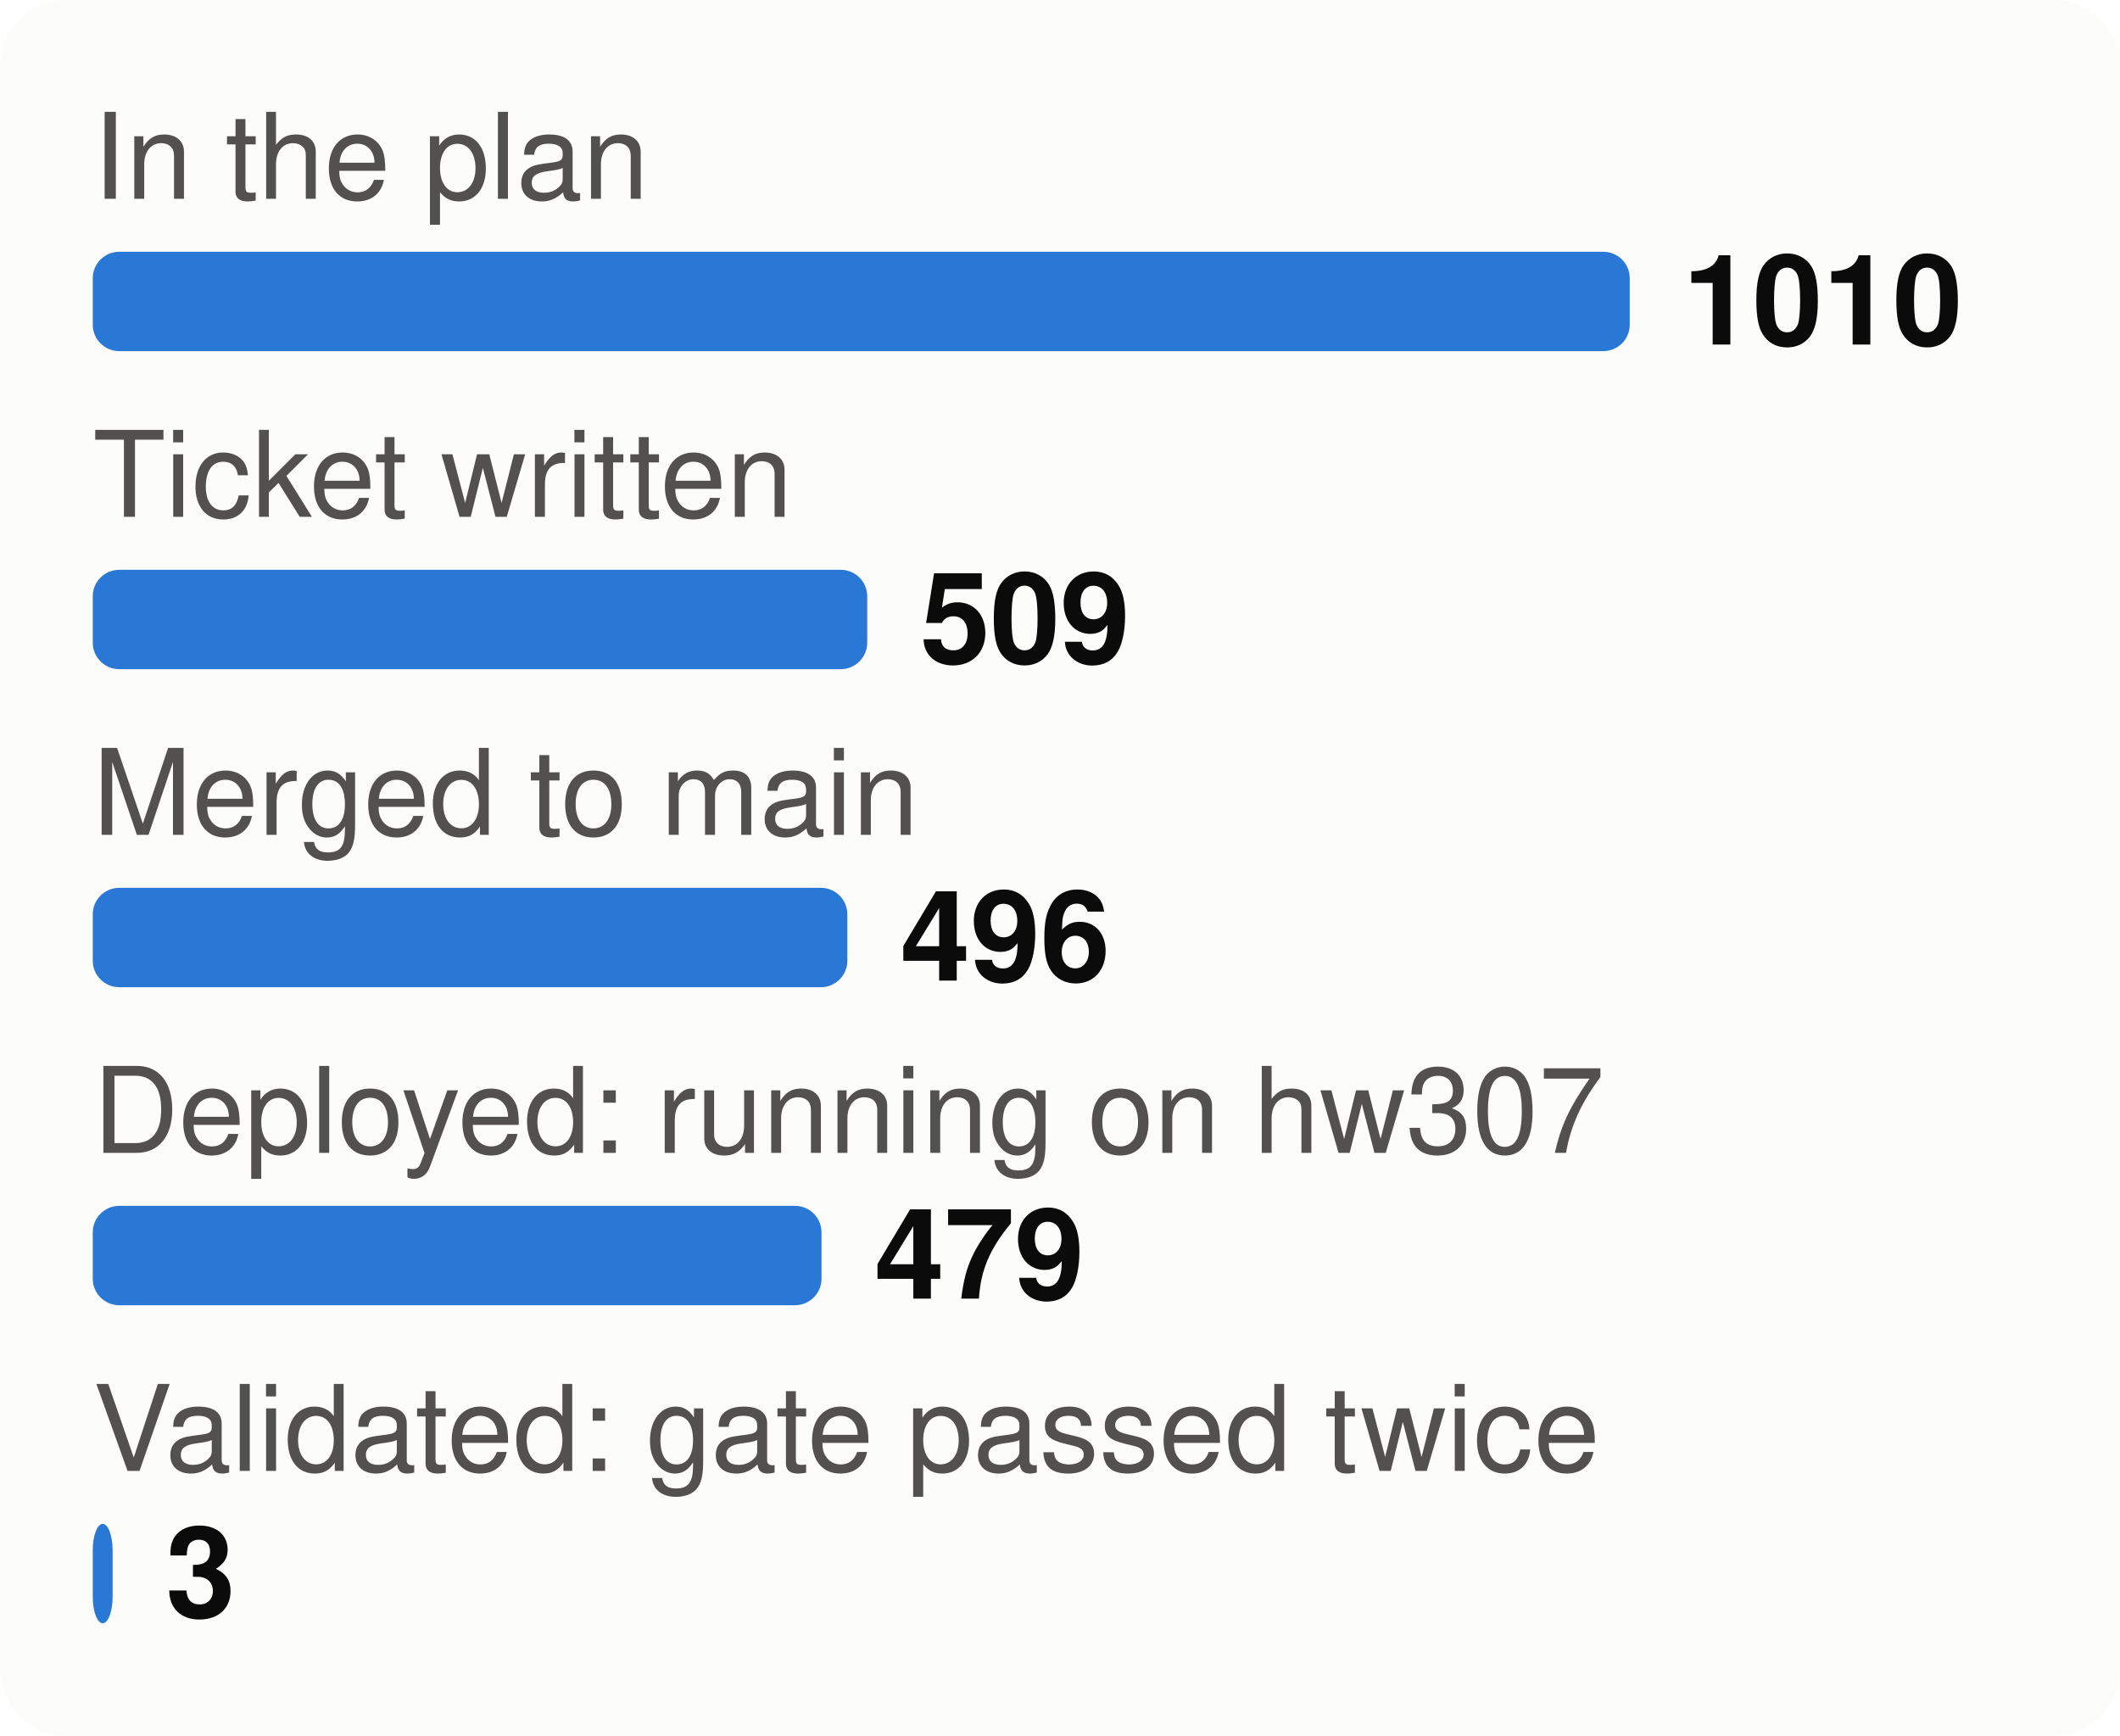
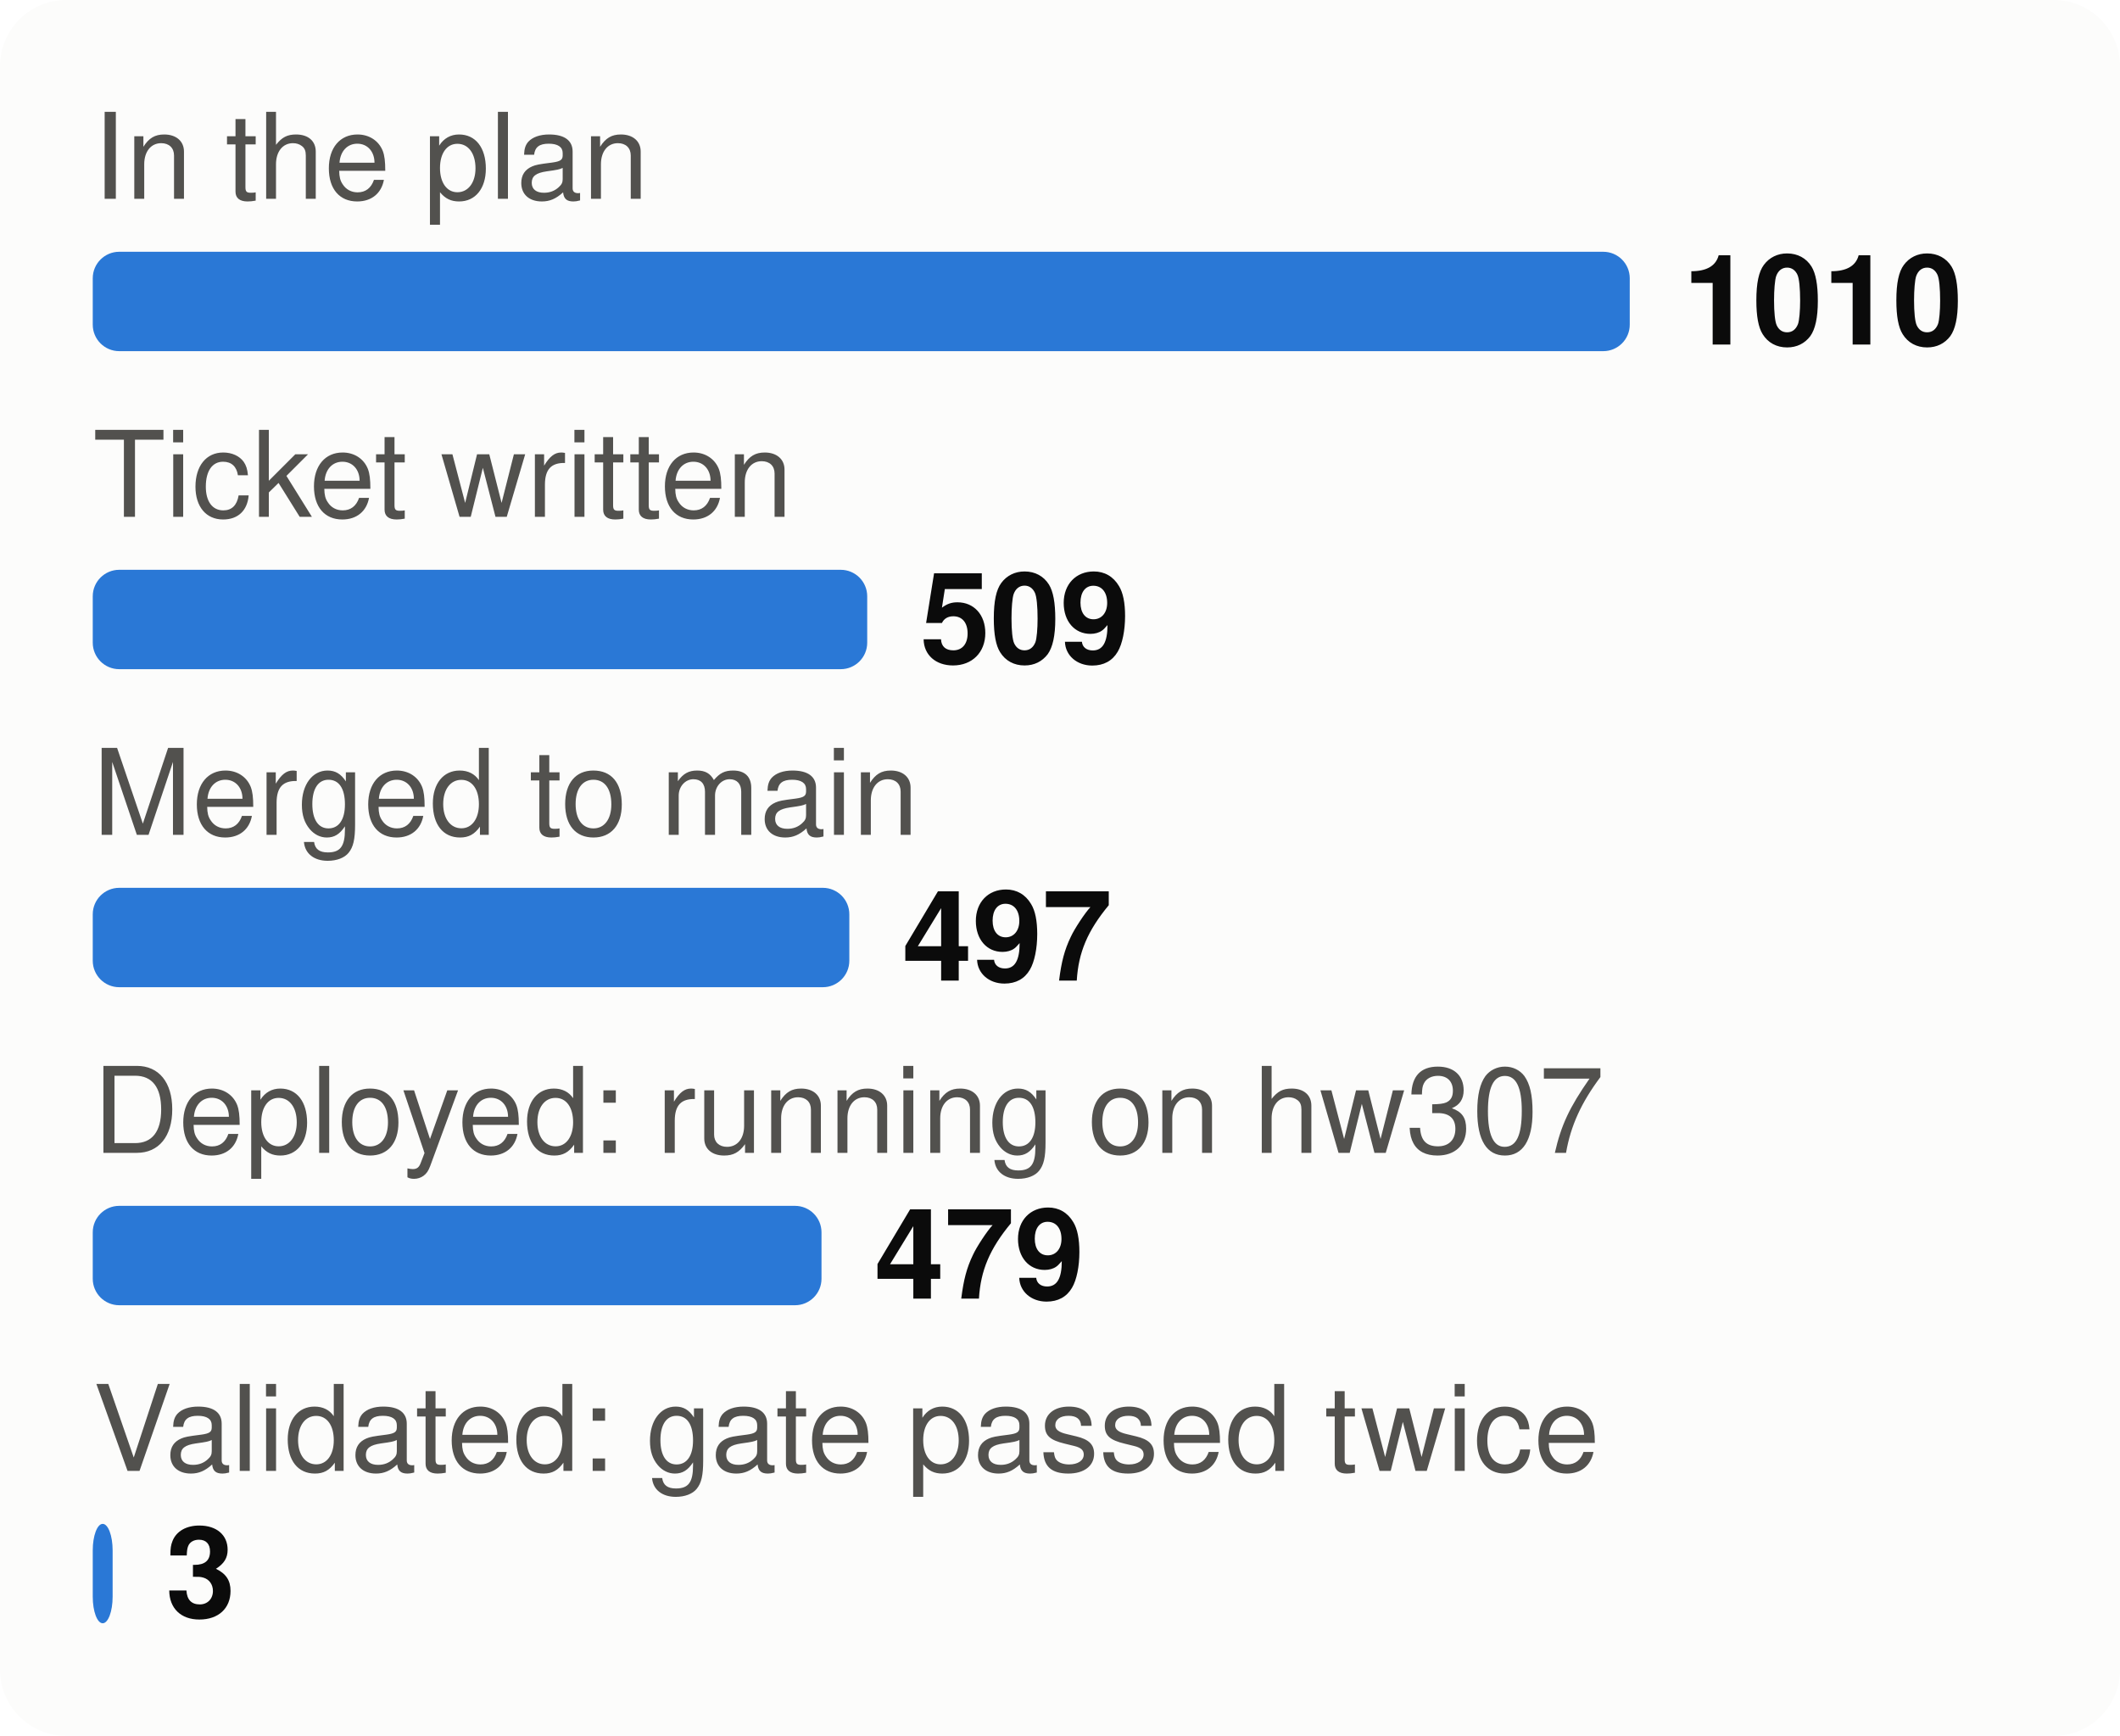
<svg xmlns="http://www.w3.org/2000/svg" viewBox="0 0 320 262" width="320" height="262" font-family="system-ui,-apple-system,Segoe UI,Helvetica,Arial,sans-serif" font-size="18" role="img" aria-label="From plan to proof: tasks at each stage">
  <style>.h{paint-order:stroke;stroke:#fcfcfb;stroke-width:3px;stroke-linejoin:round}.rg{stroke:#fcfcfb}@media (prefers-color-scheme: dark){.bg{fill:#1a1a19}.t1{fill:#f0efec}.t2{fill:#c3c2b7}.gr{stroke:#2c2c2a}.ax{stroke:#383835}.ld{stroke:#383835}.br{stroke:#c3c2b7}.m{stroke:#3987e5}.dp{stroke:#d95926}.v{stroke:#199e70}.i2{stroke:#c3c2b7}.i1{stroke:#f0efec}.f1{fill:#3987e5}.f2{fill:#d95926}.f3{fill:#199e70}.f4{fill:#c98500}.ev{fill:#c3c2b7}.inv{fill:#1a1a19}.done{fill:#cde2fb}.todo{fill:#52514e}.tile{fill:#262624}.h,.rg{stroke:#1a1a19}}</style>
  <rect width="320" height="262" rx="10" class="bg" fill="#fcfcfb" />
  <text x="14" y="30" class="t2" fill="#52514e" font-size="18">In the plan</text>
  <rect x="14" y="38" width="232.0" height="15" rx="4" class="f1" fill="#2a78d6" />
  <text x="254.0" y="52" class="t1" fill="#0b0b0b" font-size="19" font-weight="700">1010</text>
  <text x="14" y="78" class="t2" fill="#52514e" font-size="18">Ticket written</text>
  <rect x="14" y="86" width="116.9" height="15" rx="4" class="f1" fill="#2a78d6" />
  <text x="138.9" y="100" class="t1" fill="#0b0b0b" font-size="19" font-weight="700">509</text>
  <text x="14" y="126" class="t2" fill="#52514e" font-size="18">Merged to main</text>
-   <rect x="14" y="134" width="113.9" height="15" rx="4" class="f1" fill="#2a78d6" />
-   <text x="135.9" y="148" class="t1" fill="#0b0b0b" font-size="19" font-weight="700">496</text>
+   <rect x="14" y="134" width="114.2" height="15" rx="4" class="f1" fill="#2a78d6" />
+   <text x="136.2" y="148" class="t1" fill="#0b0b0b" font-size="19" font-weight="700">497</text>
  <text x="14" y="174" class="t2" fill="#52514e" font-size="18">Deployed: running on hw307</text>
  <rect x="14" y="182" width="110.0" height="15" rx="4" class="f1" fill="#2a78d6" />
  <text x="132.0" y="196" class="t1" fill="#0b0b0b" font-size="19" font-weight="700">479</text>
  <text x="14" y="222" class="t2" fill="#52514e" font-size="18">Validated: gate passed twice</text>
  <rect x="14" y="230" width="3.0" height="15" rx="4" class="f1" fill="#2a78d6" />
  <text x="25.0" y="244" class="t1" fill="#0b0b0b" font-size="19" font-weight="700">3</text>
</svg>
